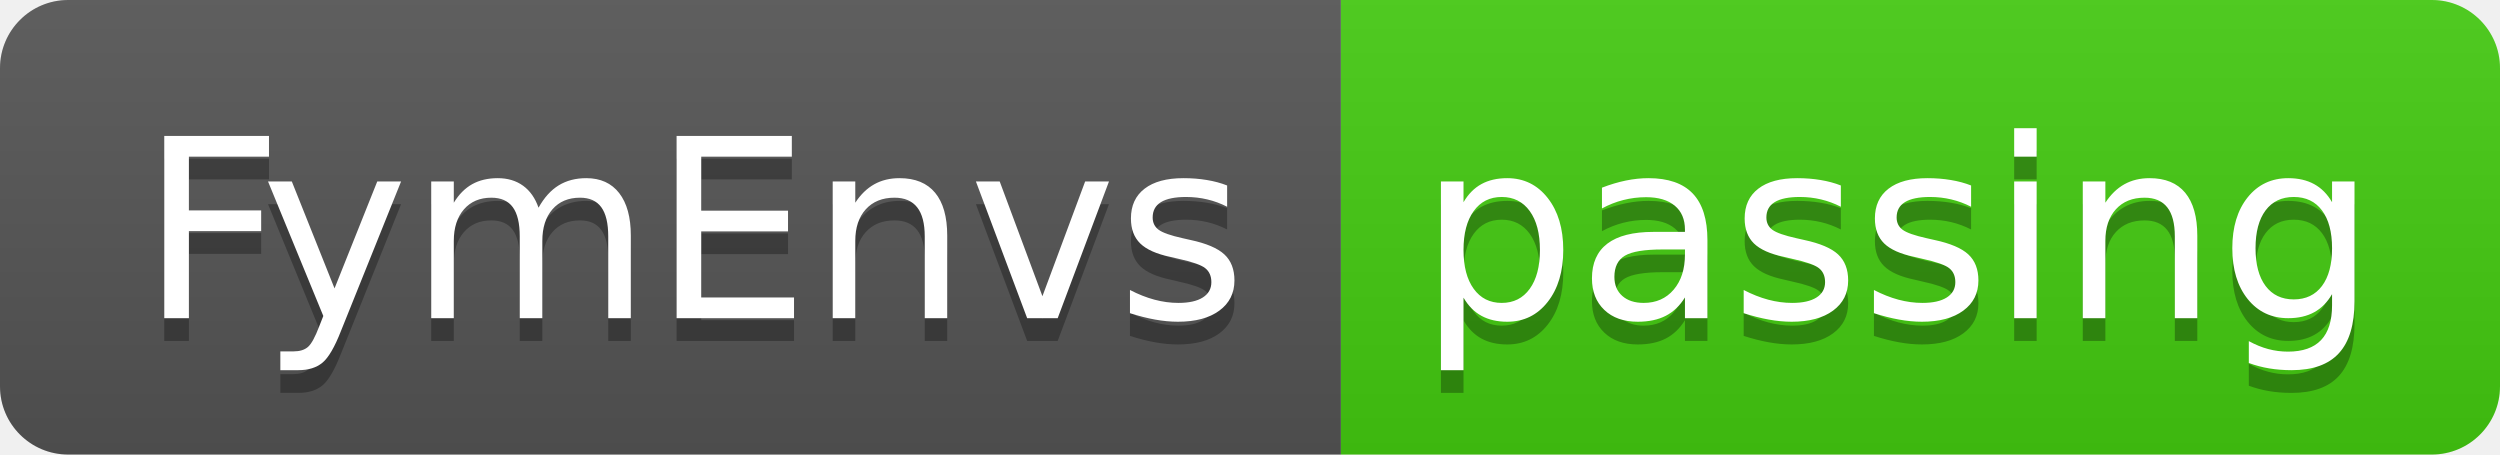
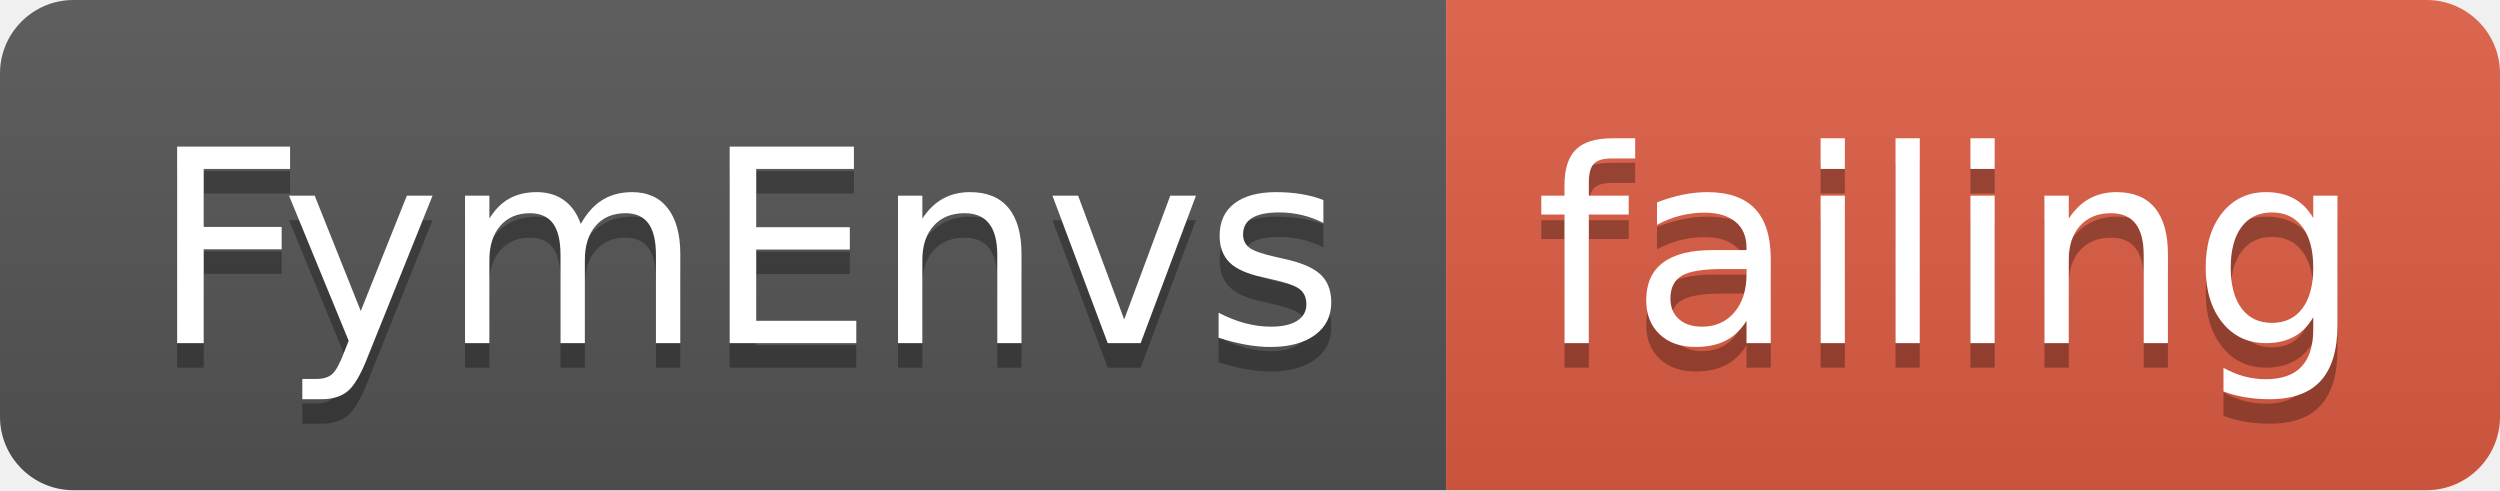
- <svg xmlns="http://www.w3.org/2000/svg" width="110" height="20">
+ <svg xmlns="http://www.w3.org/2000/svg" width="102" height="20">
  <linearGradient id="smooth" x2="0" y2="100%">
    <stop offset="0" stop-color="#bbb" stop-opacity=".1" />
    <stop offset="1" stop-opacity=".1" />
  </linearGradient>
  <clipPath id="round">
-     <rect width="110" height="20" rx="3" fill="#fff" />
+     <rect width="102" height="20" rx="3" fill="#fff" />
  </clipPath>
  <g clip-path="url(#round)">
    <rect width="59" height="20" fill="#555" />
-     <rect x="59" width="51" height="20" fill="#4c1" />
-     <rect width="110" height="20" fill="url(#smooth)" />
+     <rect x="59" width="43" height="20" fill="#e05d44" />
+     <rect width="102" height="20" fill="url(#smooth)" />
  </g>
  <g fill="#fff" text-anchor="middle" font-family="DejaVu Sans,Verdana,Geneva,sans-serif" font-size="110">
    <text x="305" y="150" fill="#010101" fill-opacity=".3" transform="scale(0.1)" textLength="490" lengthAdjust="spacing">FymEnvs</text>
    <text x="305" y="140" transform="scale(0.1)" textLength="490" lengthAdjust="spacing">FymEnvs</text>
-     <text x="835" y="150" fill="#010101" fill-opacity=".3" transform="scale(0.1)" textLength="410" lengthAdjust="spacing">passing</text>
-     <text x="835" y="140" transform="scale(0.1)" textLength="410" lengthAdjust="spacing">passing</text>
+     <text x="795" y="150" fill="#010101" fill-opacity=".3" transform="scale(0.1)" textLength="330" lengthAdjust="spacing">failing</text>
+     <text x="795" y="140" transform="scale(0.1)" textLength="330" lengthAdjust="spacing">failing</text>
  </g>
</svg>
